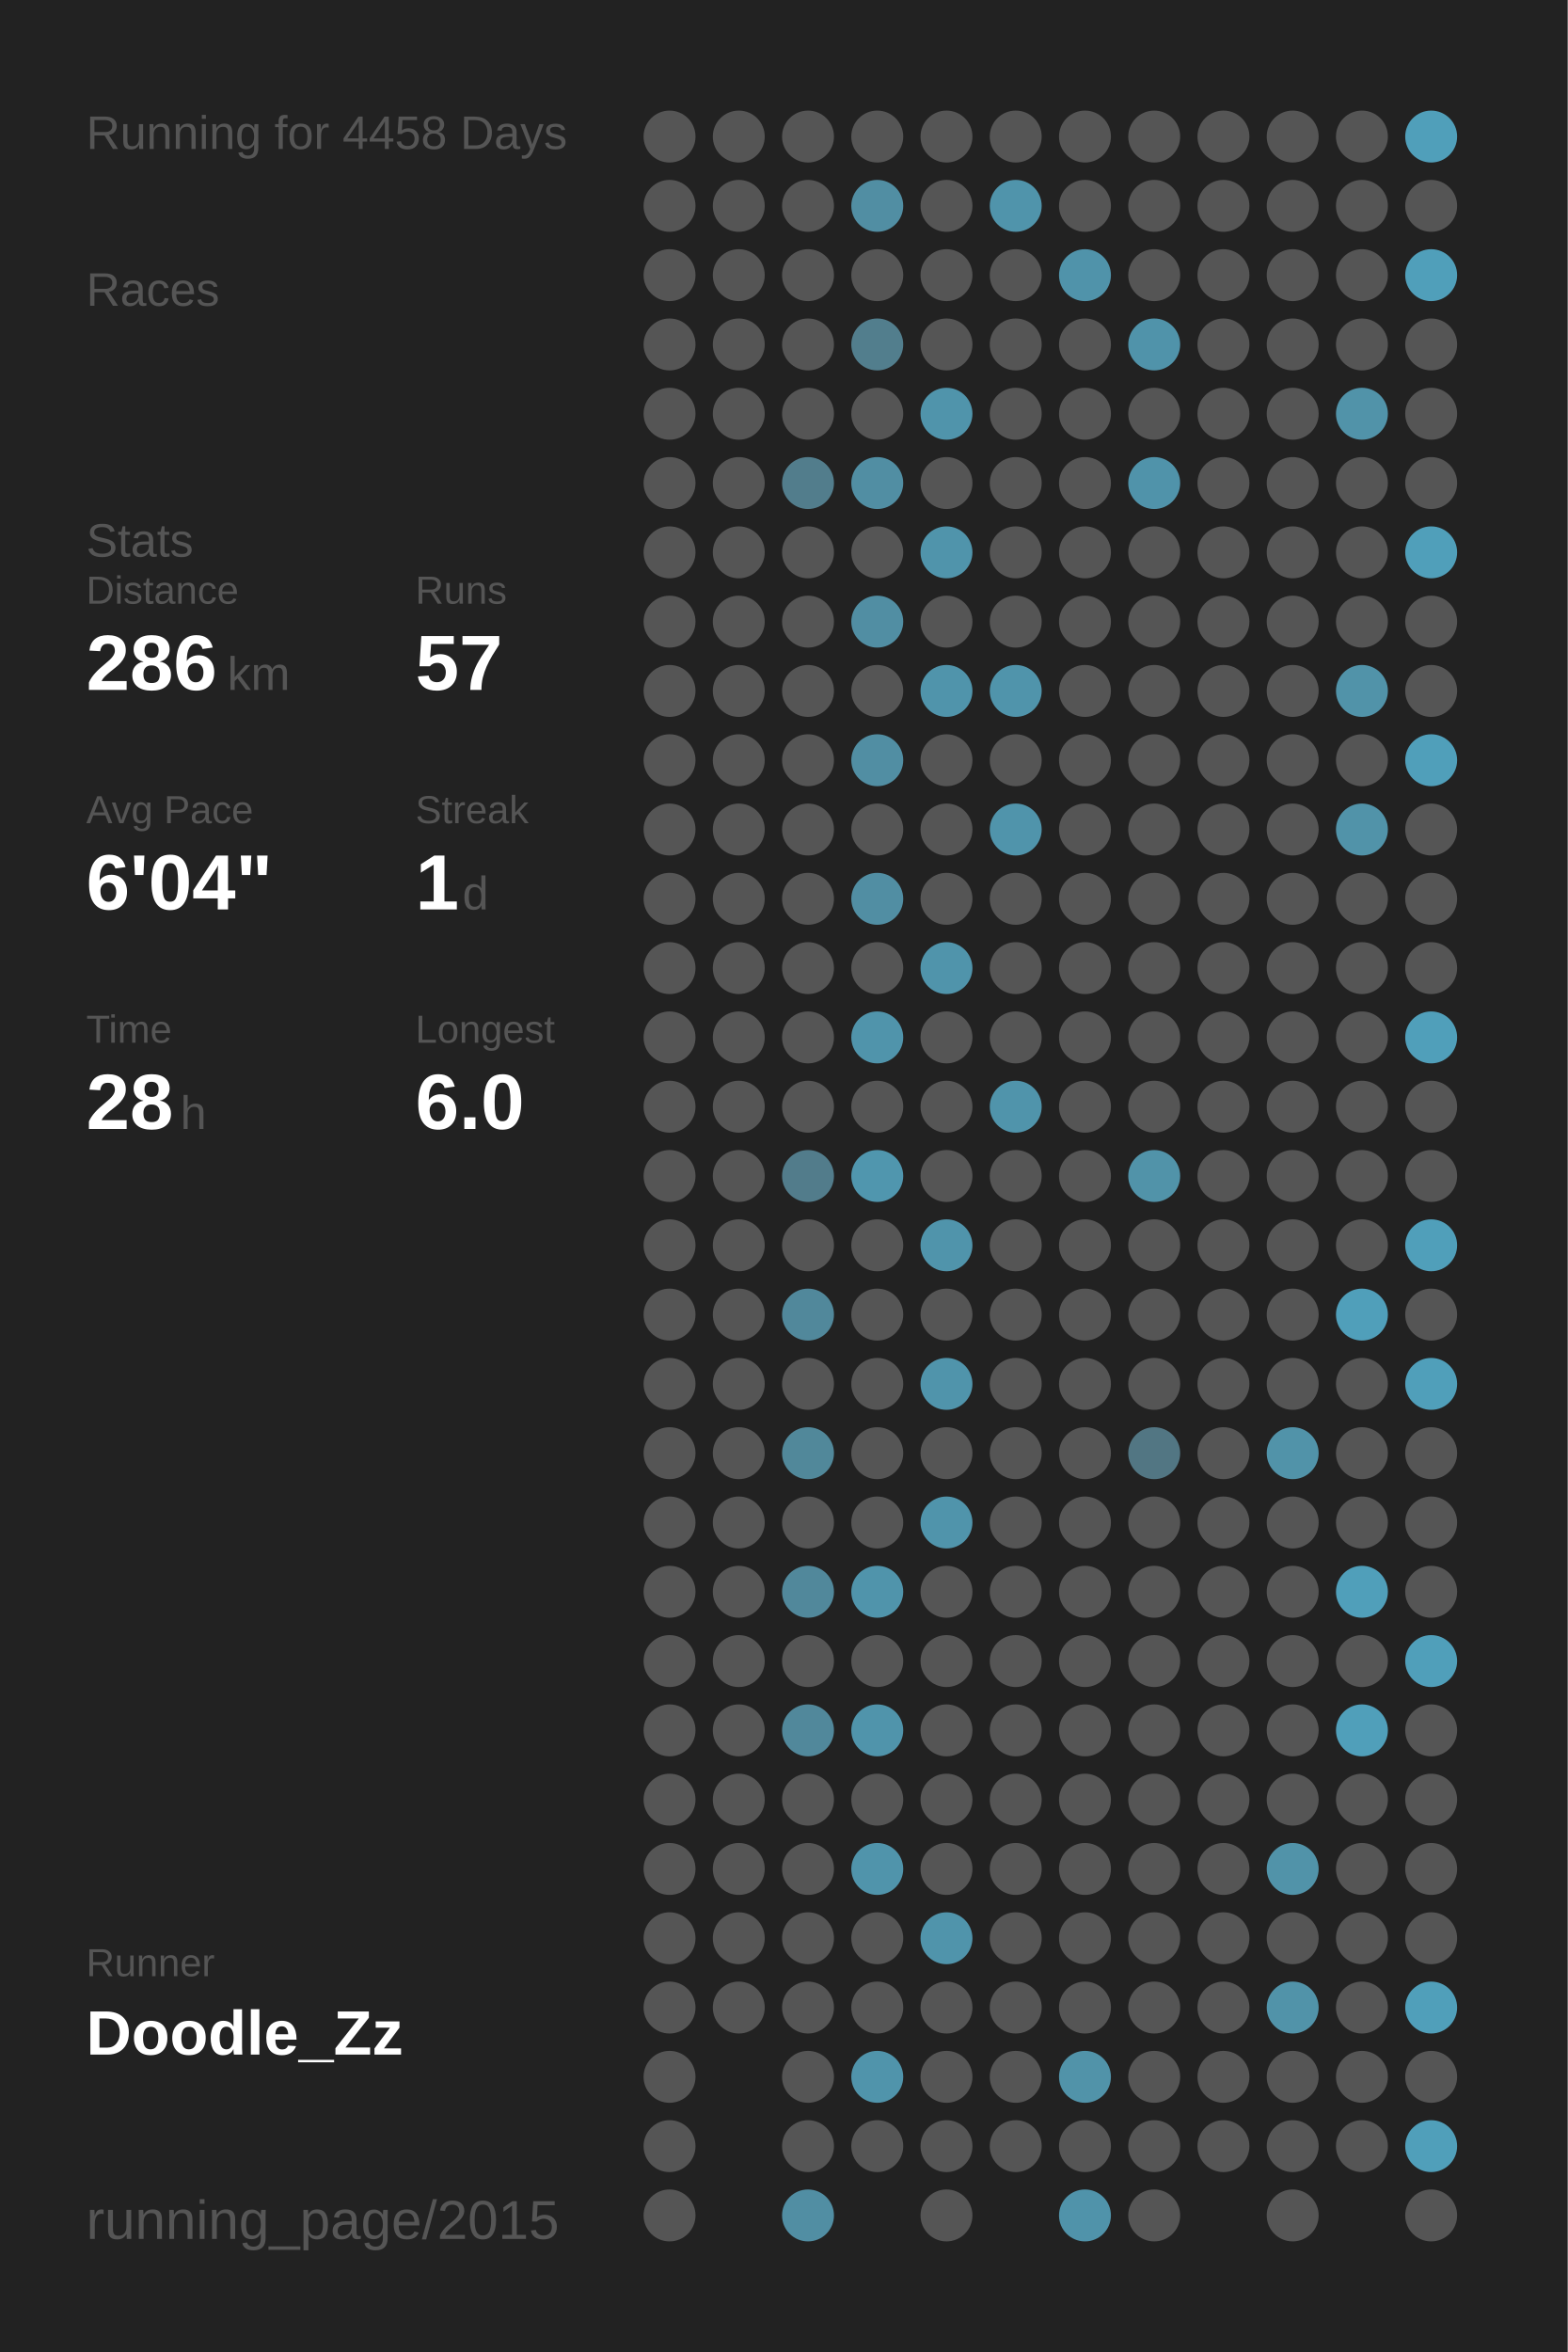
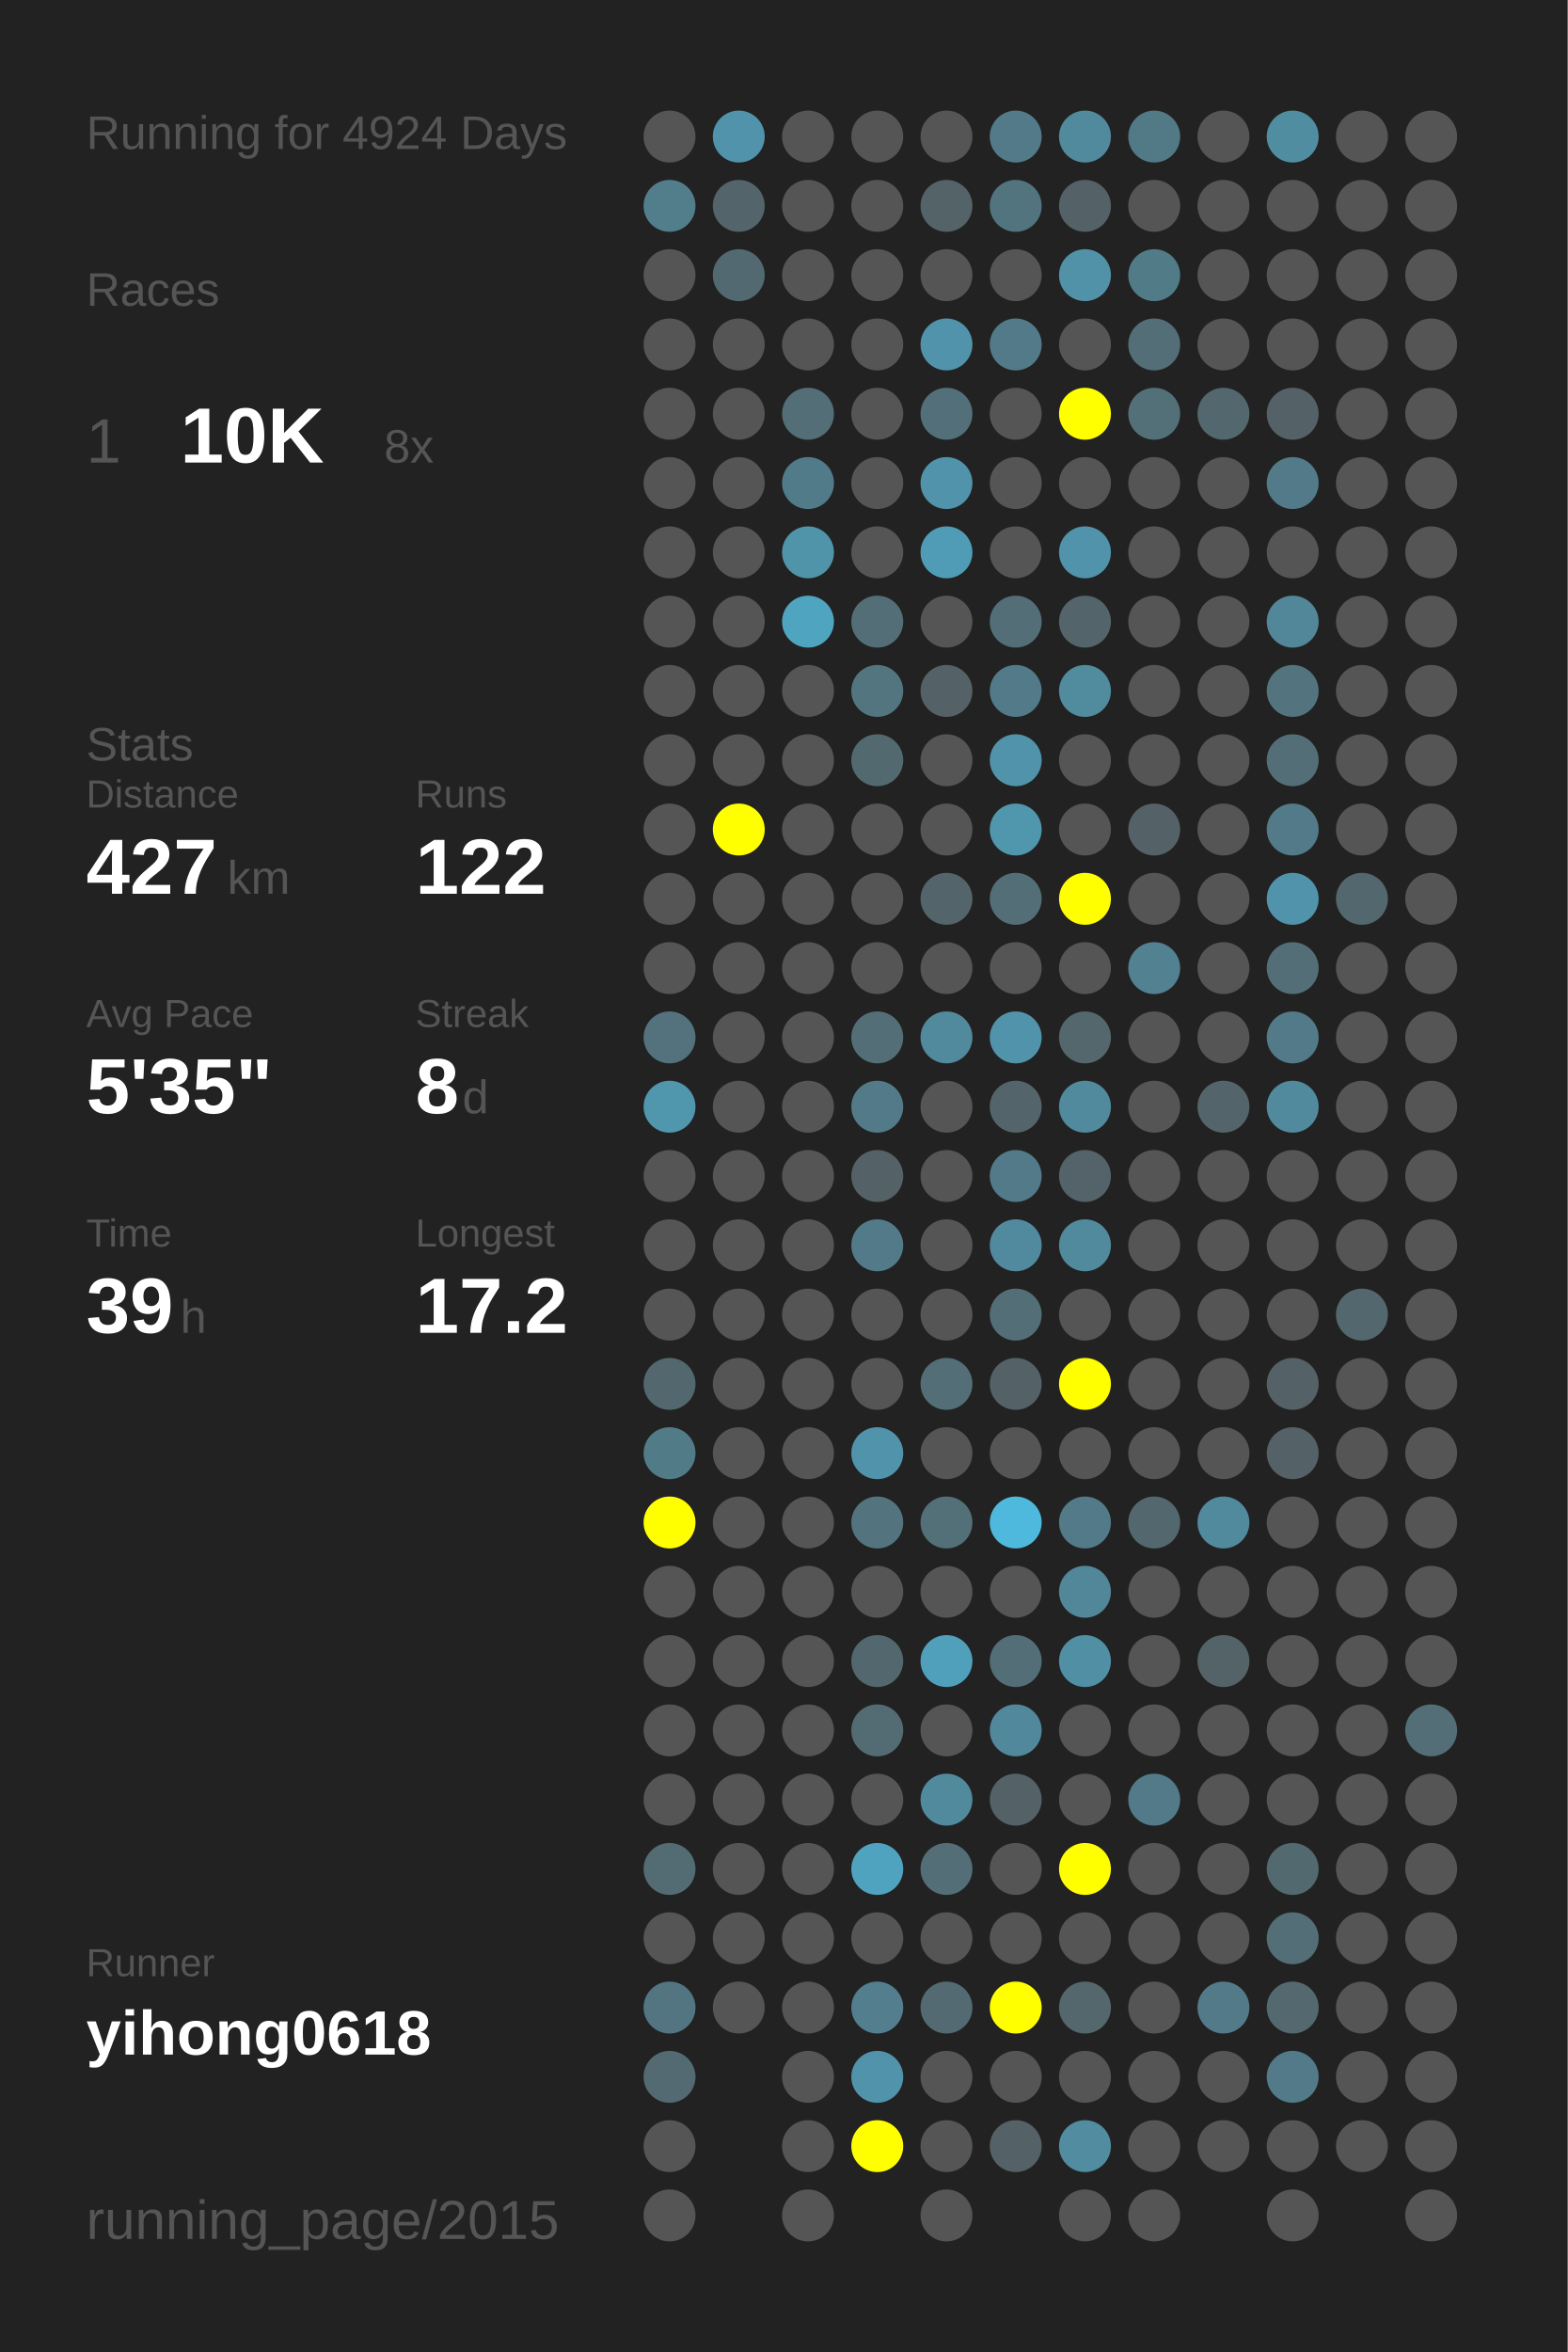
<svg xmlns="http://www.w3.org/2000/svg" baseProfile="full" height="300mm" version="1.1" viewBox="0,0,200,300" width="200mm">
  <defs />
  <rect fill="#222222" height="300" width="200" x="0" y="0" />
-   <text fill="#555555" style="font-size:6px; font-family:Arial;" x="11" y="19">Running for 4458 Days</text>
+   <text fill="#555555" style="font-size:6px; font-family:Arial;" x="11" y="19">Running for 4924 Days</text>
  <text fill="#555555" style="font-size:6px; font-family:Arial;" x="11" y="39">Races</text>
-   <text fill="#555555" style="font-size:6px; font-family:Arial;" x="11" y="71">Stats</text>
-   <text fill="#555555" style="font-size:5px; font-family:Arial;" x="11" y="77">Distance</text>
-   <text fill="#FFFFFF" style="font-size:10px; font-family:Arial; font-weight:bold;" x="11" y="88">286</text>
-   <text fill="#555555" style="font-size:6px; font-family:Arial;" x="29" y="88">km</text>
-   <text fill="#555555" style="font-size:5px; font-family:Arial;" x="53" y="77">Runs</text>
-   <text fill="#FFFFFF" style="font-size:10px; font-family:Arial; font-weight:bold;" x="53" y="88">57</text>
-   <text fill="#555555" style="font-size:5px; font-family:Arial;" x="11" y="105">Avg Pace</text>
-   <text fill="#FFFFFF" style="font-size:10px; font-family:Arial; font-weight:bold;" x="11" y="116">6'04"</text>
-   <text fill="#555555" style="font-size:5px; font-family:Arial;" x="53" y="105">Streak</text>
-   <text fill="#FFFFFF" style="font-size:10px; font-family:Arial; font-weight:bold;" x="53" y="116">1</text>
-   <text fill="#555555" style="font-size:6px; font-family:Arial;" x="59" y="116">d</text>
-   <text fill="#555555" style="font-size:5px; font-family:Arial;" x="11" y="133">Time</text>
-   <text fill="#FFFFFF" style="font-size:10px; font-family:Arial; font-weight:bold;" x="11" y="144">28</text>
-   <text fill="#555555" style="font-size:6px; font-family:Arial;" x="23" y="144">h</text>
-   <text fill="#555555" style="font-size:5px; font-family:Arial;" x="53" y="133">Longest</text>
-   <text fill="#FFFFFF" style="font-size:10px; font-family:Arial; font-weight:bold;" x="53" y="144">6.0</text>
+   <text fill="#555555" style="font-size:8px; font-family:Arial;" x="11" y="59">1</text>
+   <text fill="#FFFFFF" style="font-size:10px; font-family:Arial; font-weight:bold;" x="23" y="59">10K</text>
+   <text fill="#555555" style="font-size:6px; font-family:Arial;" x="49" y="59">8x</text>
+   <text fill="#555555" style="font-size:6px; font-family:Arial;" x="11" y="97">Stats</text>
+   <text fill="#555555" style="font-size:5px; font-family:Arial;" x="11" y="103">Distance</text>
+   <text fill="#FFFFFF" style="font-size:10px; font-family:Arial; font-weight:bold;" x="11" y="114">427</text>
+   <text fill="#555555" style="font-size:6px; font-family:Arial;" x="29" y="114">km</text>
+   <text fill="#555555" style="font-size:5px; font-family:Arial;" x="53" y="103">Runs</text>
+   <text fill="#FFFFFF" style="font-size:10px; font-family:Arial; font-weight:bold;" x="53" y="114">122</text>
+   <text fill="#555555" style="font-size:5px; font-family:Arial;" x="11" y="131">Avg Pace</text>
+   <text fill="#FFFFFF" style="font-size:10px; font-family:Arial; font-weight:bold;" x="11" y="142">5'35"</text>
+   <text fill="#555555" style="font-size:5px; font-family:Arial;" x="53" y="131">Streak</text>
+   <text fill="#FFFFFF" style="font-size:10px; font-family:Arial; font-weight:bold;" x="53" y="142">8</text>
+   <text fill="#555555" style="font-size:6px; font-family:Arial;" x="59" y="142">d</text>
+   <text fill="#555555" style="font-size:5px; font-family:Arial;" x="11" y="159">Time</text>
+   <text fill="#FFFFFF" style="font-size:10px; font-family:Arial; font-weight:bold;" x="11" y="170">39</text>
+   <text fill="#555555" style="font-size:6px; font-family:Arial;" x="23" y="170">h</text>
+   <text fill="#555555" style="font-size:5px; font-family:Arial;" x="53" y="159">Longest</text>
+   <text fill="#FFFFFF" style="font-size:10px; font-family:Arial; font-weight:bold;" x="53" y="170">17.2</text>
  <text fill="#555555" style="font-size:5px; font-family:Arial;" x="11" y="252.065">Runner</text>
-   <text fill="#FFFFFF" style="font-size:8px; font-family:Arial; font-weight:bold;" x="11" y="262.065">Doodle_Zz</text>
+   <text fill="#FFFFFF" style="font-size:8px; font-family:Arial; font-weight:bold;" x="11" y="262.065">yihong0618</text>
  <text fill="#555555" style="font-size:7px; font-family:Arial;" x="11" y="285.581">running_page/2015</text>
  <circle cx="85.417" cy="17.419" fill="#555555" r="3.312" />
-   <circle cx="85.417" cy="26.258" fill="#555555" r="3.312" />
+   <circle cx="85.417" cy="26.258" fill="#527e8c" r="3.312" />
  <circle cx="85.417" cy="35.097" fill="#555555" r="3.312" />
  <circle cx="85.417" cy="43.935" fill="#555555" r="3.312" />
  <circle cx="85.417" cy="52.774" fill="#555555" r="3.312" />
  <circle cx="85.417" cy="61.613" fill="#555555" r="3.312" />
  <circle cx="85.417" cy="70.452" fill="#555555" r="3.312" />
  <circle cx="85.417" cy="79.29" fill="#555555" r="3.312" />
  <circle cx="85.417" cy="88.129" fill="#555555" r="3.312" />
  <circle cx="85.417" cy="96.968" fill="#555555" r="3.312" />
  <circle cx="85.417" cy="105.806" fill="#555555" r="3.312" />
  <circle cx="85.417" cy="114.645" fill="#555555" r="3.312" />
  <circle cx="85.417" cy="123.484" fill="#555555" r="3.312" />
-   <circle cx="85.417" cy="132.323" fill="#555555" r="3.312" />
-   <circle cx="85.417" cy="141.161" fill="#555555" r="3.312" />
+   <circle cx="85.417" cy="132.323" fill="#53727d" r="3.312" />
+   <circle cx="85.417" cy="141.161" fill="#5096ad" r="3.312" />
  <circle cx="85.417" cy="150" fill="#555555" r="3.312" />
  <circle cx="85.417" cy="158.839" fill="#555555" r="3.312" />
  <circle cx="85.417" cy="167.677" fill="#555555" r="3.312" />
-   <circle cx="85.417" cy="176.516" fill="#555555" r="3.312" />
-   <circle cx="85.417" cy="185.355" fill="#555555" r="3.312" />
-   <circle cx="85.417" cy="194.194" fill="#555555" r="3.312" />
+   <circle cx="85.417" cy="176.516" fill="#53676e" r="3.312" />
+   <circle cx="85.417" cy="185.355" fill="#527b88" r="3.312" />
+   <circle cx="85.417" cy="194.194" fill="#FFFF00" r="3.312" />
  <circle cx="85.417" cy="203.032" fill="#555555" r="3.312" />
  <circle cx="85.417" cy="211.871" fill="#555555" r="3.312" />
  <circle cx="85.417" cy="220.71" fill="#555555" r="3.312" />
  <circle cx="85.417" cy="229.548" fill="#555555" r="3.312" />
-   <circle cx="85.417" cy="238.387" fill="#555555" r="3.312" />
+   <circle cx="85.417" cy="238.387" fill="#536b73" r="3.312" />
  <circle cx="85.417" cy="247.226" fill="#555555" r="3.312" />
-   <circle cx="85.417" cy="256.065" fill="#555555" r="3.312" />
-   <circle cx="85.417" cy="264.903" fill="#555555" r="3.312" />
+   <circle cx="85.417" cy="256.065" fill="#527581" r="3.312" />
+   <circle cx="85.417" cy="264.903" fill="#536a72" r="3.312" />
  <circle cx="85.417" cy="273.742" fill="#555555" r="3.312" />
  <circle cx="85.417" cy="282.581" fill="#555555" r="3.312" />
-   <circle cx="94.25" cy="17.419" fill="#555555" r="3.312" />
-   <circle cx="94.25" cy="26.258" fill="#555555" r="3.312" />
-   <circle cx="94.25" cy="35.097" fill="#555555" r="3.312" />
+   <circle cx="94.25" cy="17.419" fill="#5093aa" r="3.312" />
+   <circle cx="94.25" cy="26.258" fill="#53646a" r="3.312" />
+   <circle cx="94.25" cy="35.097" fill="#536971" r="3.312" />
  <circle cx="94.25" cy="43.935" fill="#555555" r="3.312" />
  <circle cx="94.25" cy="52.774" fill="#555555" r="3.312" />
  <circle cx="94.25" cy="61.613" fill="#555555" r="3.312" />
  <circle cx="94.25" cy="70.452" fill="#555555" r="3.312" />
  <circle cx="94.25" cy="79.29" fill="#555555" r="3.312" />
  <circle cx="94.25" cy="88.129" fill="#555555" r="3.312" />
  <circle cx="94.25" cy="96.968" fill="#555555" r="3.312" />
-   <circle cx="94.25" cy="105.806" fill="#555555" r="3.312" />
+   <circle cx="94.25" cy="105.806" fill="#FFFF00" r="3.312" />
  <circle cx="94.25" cy="114.645" fill="#555555" r="3.312" />
  <circle cx="94.25" cy="123.484" fill="#555555" r="3.312" />
  <circle cx="94.25" cy="132.323" fill="#555555" r="3.312" />
  <circle cx="94.25" cy="141.161" fill="#555555" r="3.312" />
  <circle cx="94.25" cy="150" fill="#555555" r="3.312" />
  <circle cx="94.25" cy="158.839" fill="#555555" r="3.312" />
  <circle cx="94.25" cy="167.677" fill="#555555" r="3.312" />
  <circle cx="94.25" cy="176.516" fill="#555555" r="3.312" />
  <circle cx="94.25" cy="185.355" fill="#555555" r="3.312" />
  <circle cx="94.25" cy="194.194" fill="#555555" r="3.312" />
  <circle cx="94.25" cy="203.032" fill="#555555" r="3.312" />
  <circle cx="94.25" cy="211.871" fill="#555555" r="3.312" />
  <circle cx="94.25" cy="220.71" fill="#555555" r="3.312" />
  <circle cx="94.25" cy="229.548" fill="#555555" r="3.312" />
  <circle cx="94.25" cy="238.387" fill="#555555" r="3.312" />
  <circle cx="94.25" cy="247.226" fill="#555555" r="3.312" />
  <circle cx="94.25" cy="256.065" fill="#555555" r="3.312" />
  <circle cx="103.083" cy="17.419" fill="#555555" r="3.312" />
  <circle cx="103.083" cy="26.258" fill="#555555" r="3.312" />
  <circle cx="103.083" cy="35.097" fill="#555555" r="3.312" />
  <circle cx="103.083" cy="43.935" fill="#555555" r="3.312" />
-   <circle cx="103.083" cy="52.774" fill="#555555" r="3.312" />
-   <circle cx="103.083" cy="61.613" fill="#527d8c" r="3.312" />
-   <circle cx="103.083" cy="70.452" fill="#555555" r="3.312" />
-   <circle cx="103.083" cy="79.29" fill="#555555" r="3.312" />
+   <circle cx="103.083" cy="52.774" fill="#536e77" r="3.312" />
+   <circle cx="103.083" cy="61.613" fill="#527b89" r="3.312" />
+   <circle cx="103.083" cy="70.452" fill="#5094aa" r="3.312" />
+   <circle cx="103.083" cy="79.29" fill="#4fa4c0" r="3.312" />
  <circle cx="103.083" cy="88.129" fill="#555555" r="3.312" />
  <circle cx="103.083" cy="96.968" fill="#555555" r="3.312" />
  <circle cx="103.083" cy="105.806" fill="#555555" r="3.312" />
  <circle cx="103.083" cy="114.645" fill="#555555" r="3.312" />
  <circle cx="103.083" cy="123.484" fill="#555555" r="3.312" />
  <circle cx="103.083" cy="132.323" fill="#555555" r="3.312" />
  <circle cx="103.083" cy="141.161" fill="#555555" r="3.312" />
-   <circle cx="103.083" cy="150" fill="#527c8b" r="3.312" />
+   <circle cx="103.083" cy="150" fill="#555555" r="3.312" />
  <circle cx="103.083" cy="158.839" fill="#555555" r="3.312" />
-   <circle cx="103.083" cy="167.677" fill="#51889b" r="3.312" />
+   <circle cx="103.083" cy="167.677" fill="#555555" r="3.312" />
  <circle cx="103.083" cy="176.516" fill="#555555" r="3.312" />
-   <circle cx="103.083" cy="185.355" fill="#51889a" r="3.312" />
+   <circle cx="103.083" cy="185.355" fill="#555555" r="3.312" />
  <circle cx="103.083" cy="194.194" fill="#555555" r="3.312" />
-   <circle cx="103.083" cy="203.032" fill="#51889b" r="3.312" />
+   <circle cx="103.083" cy="203.032" fill="#555555" r="3.312" />
  <circle cx="103.083" cy="211.871" fill="#555555" r="3.312" />
-   <circle cx="103.083" cy="220.71" fill="#51889b" r="3.312" />
+   <circle cx="103.083" cy="220.71" fill="#555555" r="3.312" />
  <circle cx="103.083" cy="229.548" fill="#555555" r="3.312" />
  <circle cx="103.083" cy="238.387" fill="#555555" r="3.312" />
  <circle cx="103.083" cy="247.226" fill="#555555" r="3.312" />
  <circle cx="103.083" cy="256.065" fill="#555555" r="3.312" />
  <circle cx="103.083" cy="264.903" fill="#555555" r="3.312" />
  <circle cx="103.083" cy="273.742" fill="#555555" r="3.312" />
-   <circle cx="103.083" cy="282.581" fill="#518ea3" r="3.312" />
+   <circle cx="103.083" cy="282.581" fill="#555555" r="3.312" />
  <circle cx="111.917" cy="17.419" fill="#555555" r="3.312" />
-   <circle cx="111.917" cy="26.258" fill="#518ea3" r="3.312" />
+   <circle cx="111.917" cy="26.258" fill="#555555" r="3.312" />
  <circle cx="111.917" cy="35.097" fill="#555555" r="3.312" />
-   <circle cx="111.917" cy="43.935" fill="#527e8d" r="3.312" />
+   <circle cx="111.917" cy="43.935" fill="#555555" r="3.312" />
  <circle cx="111.917" cy="52.774" fill="#555555" r="3.312" />
-   <circle cx="111.917" cy="61.613" fill="#518ea3" r="3.312" />
+   <circle cx="111.917" cy="61.613" fill="#555555" r="3.312" />
  <circle cx="111.917" cy="70.452" fill="#555555" r="3.312" />
-   <circle cx="111.917" cy="79.29" fill="#518ea3" r="3.312" />
-   <circle cx="111.917" cy="88.129" fill="#555555" r="3.312" />
-   <circle cx="111.917" cy="96.968" fill="#518ea3" r="3.312" />
+   <circle cx="111.917" cy="79.29" fill="#536e77" r="3.312" />
+   <circle cx="111.917" cy="88.129" fill="#527580" r="3.312" />
+   <circle cx="111.917" cy="96.968" fill="#536970" r="3.312" />
  <circle cx="111.917" cy="105.806" fill="#555555" r="3.312" />
-   <circle cx="111.917" cy="114.645" fill="#518ea3" r="3.312" />
+   <circle cx="111.917" cy="114.645" fill="#555555" r="3.312" />
  <circle cx="111.917" cy="123.484" fill="#555555" r="3.312" />
-   <circle cx="111.917" cy="132.323" fill="#5094ab" r="3.312" />
-   <circle cx="111.917" cy="141.161" fill="#555555" r="3.312" />
-   <circle cx="111.917" cy="150" fill="#5096ae" r="3.312" />
-   <circle cx="111.917" cy="158.839" fill="#555555" r="3.312" />
+   <circle cx="111.917" cy="132.323" fill="#536e77" r="3.312" />
+   <circle cx="111.917" cy="141.161" fill="#527a88" r="3.312" />
+   <circle cx="111.917" cy="150" fill="#546166" r="3.312" />
+   <circle cx="111.917" cy="158.839" fill="#527a88" r="3.312" />
  <circle cx="111.917" cy="167.677" fill="#555555" r="3.312" />
  <circle cx="111.917" cy="176.516" fill="#555555" r="3.312" />
-   <circle cx="111.917" cy="185.355" fill="#555555" r="3.312" />
-   <circle cx="111.917" cy="194.194" fill="#555555" r="3.312" />
-   <circle cx="111.917" cy="203.032" fill="#5094ab" r="3.312" />
-   <circle cx="111.917" cy="211.871" fill="#555555" r="3.312" />
-   <circle cx="111.917" cy="220.71" fill="#5094ab" r="3.312" />
+   <circle cx="111.917" cy="185.355" fill="#5093aa" r="3.312" />
+   <circle cx="111.917" cy="194.194" fill="#53747f" r="3.312" />
+   <circle cx="111.917" cy="203.032" fill="#555555" r="3.312" />
+   <circle cx="111.917" cy="211.871" fill="#53676e" r="3.312" />
+   <circle cx="111.917" cy="220.71" fill="#536c74" r="3.312" />
  <circle cx="111.917" cy="229.548" fill="#555555" r="3.312" />
-   <circle cx="111.917" cy="238.387" fill="#5094ab" r="3.312" />
+   <circle cx="111.917" cy="238.387" fill="#4fa3bf" r="3.312" />
  <circle cx="111.917" cy="247.226" fill="#555555" r="3.312" />
-   <circle cx="111.917" cy="256.065" fill="#555555" r="3.312" />
-   <circle cx="111.917" cy="264.903" fill="#5094ab" r="3.312" />
-   <circle cx="111.917" cy="273.742" fill="#555555" r="3.312" />
+   <circle cx="111.917" cy="256.065" fill="#527e8d" r="3.312" />
+   <circle cx="111.917" cy="264.903" fill="#5093aa" r="3.312" />
+   <circle cx="111.917" cy="273.742" fill="#FFFF00" r="3.312" />
  <circle cx="120.75" cy="17.419" fill="#555555" r="3.312" />
-   <circle cx="120.75" cy="26.258" fill="#555555" r="3.312" />
+   <circle cx="120.75" cy="26.258" fill="#546368" r="3.312" />
  <circle cx="120.75" cy="35.097" fill="#555555" r="3.312" />
-   <circle cx="120.75" cy="43.935" fill="#555555" r="3.312" />
-   <circle cx="120.75" cy="52.774" fill="#5094ab" r="3.312" />
-   <circle cx="120.75" cy="61.613" fill="#555555" r="3.312" />
-   <circle cx="120.75" cy="70.452" fill="#5094ab" r="3.312" />
+   <circle cx="120.75" cy="43.935" fill="#5093aa" r="3.312" />
+   <circle cx="120.75" cy="52.774" fill="#536f79" r="3.312" />
+   <circle cx="120.75" cy="61.613" fill="#5093aa" r="3.312" />
+   <circle cx="120.75" cy="70.452" fill="#509cb6" r="3.312" />
  <circle cx="120.75" cy="79.29" fill="#555555" r="3.312" />
-   <circle cx="120.75" cy="88.129" fill="#5094ab" r="3.312" />
+   <circle cx="120.75" cy="88.129" fill="#546166" r="3.312" />
  <circle cx="120.75" cy="96.968" fill="#555555" r="3.312" />
  <circle cx="120.75" cy="105.806" fill="#555555" r="3.312" />
-   <circle cx="120.75" cy="114.645" fill="#555555" r="3.312" />
-   <circle cx="120.75" cy="123.484" fill="#5094ab" r="3.312" />
-   <circle cx="120.75" cy="132.323" fill="#555555" r="3.312" />
+   <circle cx="120.75" cy="114.645" fill="#53646a" r="3.312" />
+   <circle cx="120.75" cy="123.484" fill="#555555" r="3.312" />
+   <circle cx="120.75" cy="132.323" fill="#518a9d" r="3.312" />
  <circle cx="120.75" cy="141.161" fill="#555555" r="3.312" />
  <circle cx="120.75" cy="150" fill="#555555" r="3.312" />
-   <circle cx="120.75" cy="158.839" fill="#5094ab" r="3.312" />
+   <circle cx="120.75" cy="158.839" fill="#555555" r="3.312" />
  <circle cx="120.75" cy="167.677" fill="#555555" r="3.312" />
-   <circle cx="120.75" cy="176.516" fill="#5094ab" r="3.312" />
+   <circle cx="120.75" cy="176.516" fill="#536e77" r="3.312" />
  <circle cx="120.75" cy="185.355" fill="#555555" r="3.312" />
-   <circle cx="120.75" cy="194.194" fill="#5094ab" r="3.312" />
+   <circle cx="120.75" cy="194.194" fill="#536f78" r="3.312" />
  <circle cx="120.75" cy="203.032" fill="#555555" r="3.312" />
-   <circle cx="120.75" cy="211.871" fill="#555555" r="3.312" />
+   <circle cx="120.75" cy="211.871" fill="#50a0bb" r="3.312" />
  <circle cx="120.75" cy="220.71" fill="#555555" r="3.312" />
-   <circle cx="120.75" cy="229.548" fill="#555555" r="3.312" />
-   <circle cx="120.75" cy="238.387" fill="#555555" r="3.312" />
-   <circle cx="120.75" cy="247.226" fill="#5094ab" r="3.312" />
-   <circle cx="120.75" cy="256.065" fill="#555555" r="3.312" />
+   <circle cx="120.75" cy="229.548" fill="#518a9d" r="3.312" />
+   <circle cx="120.75" cy="238.387" fill="#536e77" r="3.312" />
+   <circle cx="120.75" cy="247.226" fill="#555555" r="3.312" />
+   <circle cx="120.75" cy="256.065" fill="#536a72" r="3.312" />
  <circle cx="120.75" cy="264.903" fill="#555555" r="3.312" />
  <circle cx="120.75" cy="273.742" fill="#555555" r="3.312" />
  <circle cx="120.75" cy="282.581" fill="#555555" r="3.312" />
-   <circle cx="129.583" cy="17.419" fill="#555555" r="3.312" />
-   <circle cx="129.583" cy="26.258" fill="#5094ab" r="3.312" />
+   <circle cx="129.583" cy="17.419" fill="#527a88" r="3.312" />
+   <circle cx="129.583" cy="26.258" fill="#52747f" r="3.312" />
  <circle cx="129.583" cy="35.097" fill="#555555" r="3.312" />
-   <circle cx="129.583" cy="43.935" fill="#555555" r="3.312" />
+   <circle cx="129.583" cy="43.935" fill="#527a88" r="3.312" />
  <circle cx="129.583" cy="52.774" fill="#555555" r="3.312" />
  <circle cx="129.583" cy="61.613" fill="#555555" r="3.312" />
  <circle cx="129.583" cy="70.452" fill="#555555" r="3.312" />
-   <circle cx="129.583" cy="79.29" fill="#555555" r="3.312" />
-   <circle cx="129.583" cy="88.129" fill="#5094ab" r="3.312" />
-   <circle cx="129.583" cy="96.968" fill="#555555" r="3.312" />
-   <circle cx="129.583" cy="105.806" fill="#5094ab" r="3.312" />
-   <circle cx="129.583" cy="114.645" fill="#555555" r="3.312" />
+   <circle cx="129.583" cy="79.29" fill="#536e77" r="3.312" />
+   <circle cx="129.583" cy="88.129" fill="#527a88" r="3.312" />
+   <circle cx="129.583" cy="96.968" fill="#5093aa" r="3.312" />
+   <circle cx="129.583" cy="105.806" fill="#5096ad" r="3.312" />
+   <circle cx="129.583" cy="114.645" fill="#536e77" r="3.312" />
  <circle cx="129.583" cy="123.484" fill="#555555" r="3.312" />
-   <circle cx="129.583" cy="132.323" fill="#555555" r="3.312" />
-   <circle cx="129.583" cy="141.161" fill="#5094ab" r="3.312" />
-   <circle cx="129.583" cy="150" fill="#555555" r="3.312" />
-   <circle cx="129.583" cy="158.839" fill="#555555" r="3.312" />
-   <circle cx="129.583" cy="167.677" fill="#555555" r="3.312" />
-   <circle cx="129.583" cy="176.516" fill="#555555" r="3.312" />
+   <circle cx="129.583" cy="132.323" fill="#5093aa" r="3.312" />
+   <circle cx="129.583" cy="141.161" fill="#53656a" r="3.312" />
+   <circle cx="129.583" cy="150" fill="#527a88" r="3.312" />
+   <circle cx="129.583" cy="158.839" fill="#518a9e" r="3.312" />
+   <circle cx="129.583" cy="167.677" fill="#536e77" r="3.312" />
+   <circle cx="129.583" cy="176.516" fill="#546166" r="3.312" />
  <circle cx="129.583" cy="185.355" fill="#555555" r="3.312" />
-   <circle cx="129.583" cy="194.194" fill="#555555" r="3.312" />
+   <circle cx="129.583" cy="194.194" fill="#4eb9dd" r="3.312" />
  <circle cx="129.583" cy="203.032" fill="#555555" r="3.312" />
-   <circle cx="129.583" cy="211.871" fill="#555555" r="3.312" />
-   <circle cx="129.583" cy="220.71" fill="#555555" r="3.312" />
-   <circle cx="129.583" cy="229.548" fill="#555555" r="3.312" />
+   <circle cx="129.583" cy="211.871" fill="#536e77" r="3.312" />
+   <circle cx="129.583" cy="220.71" fill="#51889b" r="3.312" />
+   <circle cx="129.583" cy="229.548" fill="#546166" r="3.312" />
  <circle cx="129.583" cy="238.387" fill="#555555" r="3.312" />
  <circle cx="129.583" cy="247.226" fill="#555555" r="3.312" />
-   <circle cx="129.583" cy="256.065" fill="#555555" r="3.312" />
+   <circle cx="129.583" cy="256.065" fill="#FFFF00" r="3.312" />
  <circle cx="129.583" cy="264.903" fill="#555555" r="3.312" />
-   <circle cx="129.583" cy="273.742" fill="#555555" r="3.312" />
-   <circle cx="138.417" cy="17.419" fill="#555555" r="3.312" />
-   <circle cx="138.417" cy="26.258" fill="#555555" r="3.312" />
-   <circle cx="138.417" cy="35.097" fill="#5093aa" r="3.312" />
+   <circle cx="129.583" cy="273.742" fill="#546166" r="3.312" />
+   <circle cx="138.417" cy="17.419" fill="#518a9d" r="3.312" />
+   <circle cx="138.417" cy="26.258" fill="#546166" r="3.312" />
+   <circle cx="138.417" cy="35.097" fill="#5192a9" r="3.312" />
  <circle cx="138.417" cy="43.935" fill="#555555" r="3.312" />
-   <circle cx="138.417" cy="52.774" fill="#555555" r="3.312" />
+   <circle cx="138.417" cy="52.774" fill="#FFFF00" r="3.312" />
  <circle cx="138.417" cy="61.613" fill="#555555" r="3.312" />
-   <circle cx="138.417" cy="70.452" fill="#555555" r="3.312" />
-   <circle cx="138.417" cy="79.29" fill="#555555" r="3.312" />
-   <circle cx="138.417" cy="88.129" fill="#555555" r="3.312" />
+   <circle cx="138.417" cy="70.452" fill="#5093aa" r="3.312" />
+   <circle cx="138.417" cy="79.29" fill="#53646a" r="3.312" />
+   <circle cx="138.417" cy="88.129" fill="#518b9e" r="3.312" />
  <circle cx="138.417" cy="96.968" fill="#555555" r="3.312" />
  <circle cx="138.417" cy="105.806" fill="#555555" r="3.312" />
-   <circle cx="138.417" cy="114.645" fill="#555555" r="3.312" />
+   <circle cx="138.417" cy="114.645" fill="#FFFF00" r="3.312" />
  <circle cx="138.417" cy="123.484" fill="#555555" r="3.312" />
-   <circle cx="138.417" cy="132.323" fill="#555555" r="3.312" />
-   <circle cx="138.417" cy="141.161" fill="#555555" r="3.312" />
-   <circle cx="138.417" cy="150" fill="#555555" r="3.312" />
-   <circle cx="138.417" cy="158.839" fill="#555555" r="3.312" />
+   <circle cx="138.417" cy="132.323" fill="#53676d" r="3.312" />
+   <circle cx="138.417" cy="141.161" fill="#518a9d" r="3.312" />
+   <circle cx="138.417" cy="150" fill="#546369" r="3.312" />
+   <circle cx="138.417" cy="158.839" fill="#518a9d" r="3.312" />
  <circle cx="138.417" cy="167.677" fill="#555555" r="3.312" />
-   <circle cx="138.417" cy="176.516" fill="#555555" r="3.312" />
+   <circle cx="138.417" cy="176.516" fill="#FFFF00" r="3.312" />
  <circle cx="138.417" cy="185.355" fill="#555555" r="3.312" />
-   <circle cx="138.417" cy="194.194" fill="#555555" r="3.312" />
-   <circle cx="138.417" cy="203.032" fill="#555555" r="3.312" />
-   <circle cx="138.417" cy="211.871" fill="#555555" r="3.312" />
+   <circle cx="138.417" cy="194.194" fill="#527a88" r="3.312" />
+   <circle cx="138.417" cy="203.032" fill="#518799" r="3.312" />
+   <circle cx="138.417" cy="211.871" fill="#518fa4" r="3.312" />
  <circle cx="138.417" cy="220.71" fill="#555555" r="3.312" />
  <circle cx="138.417" cy="229.548" fill="#555555" r="3.312" />
-   <circle cx="138.417" cy="238.387" fill="#555555" r="3.312" />
+   <circle cx="138.417" cy="238.387" fill="#FFFF00" r="3.312" />
  <circle cx="138.417" cy="247.226" fill="#555555" r="3.312" />
-   <circle cx="138.417" cy="256.065" fill="#555555" r="3.312" />
-   <circle cx="138.417" cy="264.903" fill="#5193a9" r="3.312" />
-   <circle cx="138.417" cy="273.742" fill="#555555" r="3.312" />
-   <circle cx="138.417" cy="282.581" fill="#5093aa" r="3.312" />
-   <circle cx="147.25" cy="17.419" fill="#555555" r="3.312" />
+   <circle cx="138.417" cy="256.065" fill="#53676d" r="3.312" />
+   <circle cx="138.417" cy="264.903" fill="#555555" r="3.312" />
+   <circle cx="138.417" cy="273.742" fill="#518ca0" r="3.312" />
+   <circle cx="138.417" cy="282.581" fill="#555555" r="3.312" />
+   <circle cx="147.25" cy="17.419" fill="#527986" r="3.312" />
  <circle cx="147.25" cy="26.258" fill="#555555" r="3.312" />
-   <circle cx="147.25" cy="35.097" fill="#555555" r="3.312" />
-   <circle cx="147.25" cy="43.935" fill="#5093aa" r="3.312" />
-   <circle cx="147.25" cy="52.774" fill="#555555" r="3.312" />
-   <circle cx="147.25" cy="61.613" fill="#5093aa" r="3.312" />
+   <circle cx="147.25" cy="35.097" fill="#527b88" r="3.312" />
+   <circle cx="147.25" cy="43.935" fill="#536e77" r="3.312" />
+   <circle cx="147.25" cy="52.774" fill="#537079" r="3.312" />
+   <circle cx="147.25" cy="61.613" fill="#555555" r="3.312" />
  <circle cx="147.25" cy="70.452" fill="#555555" r="3.312" />
  <circle cx="147.25" cy="79.29" fill="#555555" r="3.312" />
  <circle cx="147.25" cy="88.129" fill="#555555" r="3.312" />
  <circle cx="147.25" cy="96.968" fill="#555555" r="3.312" />
-   <circle cx="147.25" cy="105.806" fill="#555555" r="3.312" />
+   <circle cx="147.25" cy="105.806" fill="#546166" r="3.312" />
  <circle cx="147.25" cy="114.645" fill="#555555" r="3.312" />
-   <circle cx="147.25" cy="123.484" fill="#555555" r="3.312" />
+   <circle cx="147.25" cy="123.484" fill="#528191" r="3.312" />
  <circle cx="147.25" cy="132.323" fill="#555555" r="3.312" />
  <circle cx="147.25" cy="141.161" fill="#555555" r="3.312" />
-   <circle cx="147.25" cy="150" fill="#5193a9" r="3.312" />
+   <circle cx="147.25" cy="150" fill="#555555" r="3.312" />
  <circle cx="147.25" cy="158.839" fill="#555555" r="3.312" />
  <circle cx="147.25" cy="167.677" fill="#555555" r="3.312" />
  <circle cx="147.25" cy="176.516" fill="#555555" r="3.312" />
-   <circle cx="147.25" cy="185.355" fill="#527683" r="3.312" />
-   <circle cx="147.25" cy="194.194" fill="#555555" r="3.312" />
+   <circle cx="147.25" cy="185.355" fill="#555555" r="3.312" />
+   <circle cx="147.25" cy="194.194" fill="#53676e" r="3.312" />
  <circle cx="147.25" cy="203.032" fill="#555555" r="3.312" />
  <circle cx="147.25" cy="211.871" fill="#555555" r="3.312" />
  <circle cx="147.25" cy="220.71" fill="#555555" r="3.312" />
-   <circle cx="147.25" cy="229.548" fill="#555555" r="3.312" />
+   <circle cx="147.25" cy="229.548" fill="#527a88" r="3.312" />
  <circle cx="147.25" cy="238.387" fill="#555555" r="3.312" />
  <circle cx="147.25" cy="247.226" fill="#555555" r="3.312" />
  <circle cx="147.25" cy="256.065" fill="#555555" r="3.312" />
  <circle cx="147.25" cy="264.903" fill="#555555" r="3.312" />
  <circle cx="147.25" cy="273.742" fill="#555555" r="3.312" />
  <circle cx="147.25" cy="282.581" fill="#555555" r="3.312" />
  <circle cx="156.083" cy="17.419" fill="#555555" r="3.312" />
  <circle cx="156.083" cy="26.258" fill="#555555" r="3.312" />
  <circle cx="156.083" cy="35.097" fill="#555555" r="3.312" />
  <circle cx="156.083" cy="43.935" fill="#555555" r="3.312" />
-   <circle cx="156.083" cy="52.774" fill="#555555" r="3.312" />
+   <circle cx="156.083" cy="52.774" fill="#53676e" r="3.312" />
  <circle cx="156.083" cy="61.613" fill="#555555" r="3.312" />
  <circle cx="156.083" cy="70.452" fill="#555555" r="3.312" />
  <circle cx="156.083" cy="79.29" fill="#555555" r="3.312" />
  <circle cx="156.083" cy="88.129" fill="#555555" r="3.312" />
  <circle cx="156.083" cy="96.968" fill="#555555" r="3.312" />
  <circle cx="156.083" cy="105.806" fill="#555555" r="3.312" />
  <circle cx="156.083" cy="114.645" fill="#555555" r="3.312" />
  <circle cx="156.083" cy="123.484" fill="#555555" r="3.312" />
  <circle cx="156.083" cy="132.323" fill="#555555" r="3.312" />
-   <circle cx="156.083" cy="141.161" fill="#555555" r="3.312" />
+   <circle cx="156.083" cy="141.161" fill="#53656a" r="3.312" />
  <circle cx="156.083" cy="150" fill="#555555" r="3.312" />
  <circle cx="156.083" cy="158.839" fill="#555555" r="3.312" />
  <circle cx="156.083" cy="167.677" fill="#555555" r="3.312" />
  <circle cx="156.083" cy="176.516" fill="#555555" r="3.312" />
  <circle cx="156.083" cy="185.355" fill="#555555" r="3.312" />
-   <circle cx="156.083" cy="194.194" fill="#555555" r="3.312" />
+   <circle cx="156.083" cy="194.194" fill="#518a9d" r="3.312" />
  <circle cx="156.083" cy="203.032" fill="#555555" r="3.312" />
-   <circle cx="156.083" cy="211.871" fill="#555555" r="3.312" />
+   <circle cx="156.083" cy="211.871" fill="#546368" r="3.312" />
  <circle cx="156.083" cy="220.71" fill="#555555" r="3.312" />
  <circle cx="156.083" cy="229.548" fill="#555555" r="3.312" />
  <circle cx="156.083" cy="238.387" fill="#555555" r="3.312" />
  <circle cx="156.083" cy="247.226" fill="#555555" r="3.312" />
-   <circle cx="156.083" cy="256.065" fill="#555555" r="3.312" />
+   <circle cx="156.083" cy="256.065" fill="#527a88" r="3.312" />
  <circle cx="156.083" cy="264.903" fill="#555555" r="3.312" />
  <circle cx="156.083" cy="273.742" fill="#555555" r="3.312" />
-   <circle cx="164.917" cy="17.419" fill="#555555" r="3.312" />
+   <circle cx="164.917" cy="17.419" fill="#518da1" r="3.312" />
  <circle cx="164.917" cy="26.258" fill="#555555" r="3.312" />
  <circle cx="164.917" cy="35.097" fill="#555555" r="3.312" />
  <circle cx="164.917" cy="43.935" fill="#555555" r="3.312" />
-   <circle cx="164.917" cy="52.774" fill="#555555" r="3.312" />
-   <circle cx="164.917" cy="61.613" fill="#555555" r="3.312" />
+   <circle cx="164.917" cy="52.774" fill="#546267" r="3.312" />
+   <circle cx="164.917" cy="61.613" fill="#527a88" r="3.312" />
  <circle cx="164.917" cy="70.452" fill="#555555" r="3.312" />
-   <circle cx="164.917" cy="79.29" fill="#555555" r="3.312" />
-   <circle cx="164.917" cy="88.129" fill="#555555" r="3.312" />
-   <circle cx="164.917" cy="96.968" fill="#555555" r="3.312" />
-   <circle cx="164.917" cy="105.806" fill="#555555" r="3.312" />
-   <circle cx="164.917" cy="114.645" fill="#555555" r="3.312" />
-   <circle cx="164.917" cy="123.484" fill="#555555" r="3.312" />
-   <circle cx="164.917" cy="132.323" fill="#555555" r="3.312" />
-   <circle cx="164.917" cy="141.161" fill="#555555" r="3.312" />
+   <circle cx="164.917" cy="79.29" fill="#518799" r="3.312" />
+   <circle cx="164.917" cy="88.129" fill="#53737e" r="3.312" />
+   <circle cx="164.917" cy="96.968" fill="#536e77" r="3.312" />
+   <circle cx="164.917" cy="105.806" fill="#527a88" r="3.312" />
+   <circle cx="164.917" cy="114.645" fill="#5093aa" r="3.312" />
+   <circle cx="164.917" cy="123.484" fill="#536e77" r="3.312" />
+   <circle cx="164.917" cy="132.323" fill="#527a88" r="3.312" />
+   <circle cx="164.917" cy="141.161" fill="#518a9d" r="3.312" />
  <circle cx="164.917" cy="150" fill="#555555" r="3.312" />
  <circle cx="164.917" cy="158.839" fill="#555555" r="3.312" />
  <circle cx="164.917" cy="167.677" fill="#555555" r="3.312" />
-   <circle cx="164.917" cy="176.516" fill="#555555" r="3.312" />
-   <circle cx="164.917" cy="185.355" fill="#5193a9" r="3.312" />
+   <circle cx="164.917" cy="176.516" fill="#546166" r="3.312" />
+   <circle cx="164.917" cy="185.355" fill="#546166" r="3.312" />
  <circle cx="164.917" cy="194.194" fill="#555555" r="3.312" />
  <circle cx="164.917" cy="203.032" fill="#555555" r="3.312" />
  <circle cx="164.917" cy="211.871" fill="#555555" r="3.312" />
  <circle cx="164.917" cy="220.71" fill="#555555" r="3.312" />
  <circle cx="164.917" cy="229.548" fill="#555555" r="3.312" />
-   <circle cx="164.917" cy="238.387" fill="#5193a9" r="3.312" />
-   <circle cx="164.917" cy="247.226" fill="#555555" r="3.312" />
-   <circle cx="164.917" cy="256.065" fill="#5193a9" r="3.312" />
-   <circle cx="164.917" cy="264.903" fill="#555555" r="3.312" />
+   <circle cx="164.917" cy="238.387" fill="#536970" r="3.312" />
+   <circle cx="164.917" cy="247.226" fill="#536e77" r="3.312" />
+   <circle cx="164.917" cy="256.065" fill="#53686f" r="3.312" />
+   <circle cx="164.917" cy="264.903" fill="#527a88" r="3.312" />
  <circle cx="164.917" cy="273.742" fill="#555555" r="3.312" />
  <circle cx="164.917" cy="282.581" fill="#555555" r="3.312" />
  <circle cx="173.75" cy="17.419" fill="#555555" r="3.312" />
  <circle cx="173.75" cy="26.258" fill="#555555" r="3.312" />
  <circle cx="173.75" cy="35.097" fill="#555555" r="3.312" />
  <circle cx="173.75" cy="43.935" fill="#555555" r="3.312" />
-   <circle cx="173.75" cy="52.774" fill="#5193a9" r="3.312" />
+   <circle cx="173.75" cy="52.774" fill="#555555" r="3.312" />
  <circle cx="173.75" cy="61.613" fill="#555555" r="3.312" />
  <circle cx="173.75" cy="70.452" fill="#555555" r="3.312" />
  <circle cx="173.75" cy="79.29" fill="#555555" r="3.312" />
-   <circle cx="173.75" cy="88.129" fill="#5193a9" r="3.312" />
+   <circle cx="173.75" cy="88.129" fill="#555555" r="3.312" />
  <circle cx="173.75" cy="96.968" fill="#555555" r="3.312" />
-   <circle cx="173.75" cy="105.806" fill="#5193a9" r="3.312" />
-   <circle cx="173.75" cy="114.645" fill="#555555" r="3.312" />
+   <circle cx="173.75" cy="105.806" fill="#555555" r="3.312" />
+   <circle cx="173.75" cy="114.645" fill="#53676e" r="3.312" />
  <circle cx="173.75" cy="123.484" fill="#555555" r="3.312" />
  <circle cx="173.75" cy="132.323" fill="#555555" r="3.312" />
  <circle cx="173.75" cy="141.161" fill="#555555" r="3.312" />
  <circle cx="173.75" cy="150" fill="#555555" r="3.312" />
  <circle cx="173.75" cy="158.839" fill="#555555" r="3.312" />
-   <circle cx="173.75" cy="167.677" fill="#509fba" r="3.312" />
+   <circle cx="173.75" cy="167.677" fill="#53676e" r="3.312" />
  <circle cx="173.75" cy="176.516" fill="#555555" r="3.312" />
  <circle cx="173.75" cy="185.355" fill="#555555" r="3.312" />
  <circle cx="173.75" cy="194.194" fill="#555555" r="3.312" />
-   <circle cx="173.75" cy="203.032" fill="#509fba" r="3.312" />
+   <circle cx="173.75" cy="203.032" fill="#555555" r="3.312" />
  <circle cx="173.75" cy="211.871" fill="#555555" r="3.312" />
-   <circle cx="173.75" cy="220.71" fill="#509fba" r="3.312" />
+   <circle cx="173.75" cy="220.71" fill="#555555" r="3.312" />
  <circle cx="173.75" cy="229.548" fill="#555555" r="3.312" />
  <circle cx="173.75" cy="238.387" fill="#555555" r="3.312" />
  <circle cx="173.75" cy="247.226" fill="#555555" r="3.312" />
  <circle cx="173.75" cy="256.065" fill="#555555" r="3.312" />
  <circle cx="173.75" cy="264.903" fill="#555555" r="3.312" />
  <circle cx="173.75" cy="273.742" fill="#555555" r="3.312" />
-   <circle cx="182.583" cy="17.419" fill="#509fba" r="3.312" />
+   <circle cx="182.583" cy="17.419" fill="#555555" r="3.312" />
  <circle cx="182.583" cy="26.258" fill="#555555" r="3.312" />
-   <circle cx="182.583" cy="35.097" fill="#509fba" r="3.312" />
+   <circle cx="182.583" cy="35.097" fill="#555555" r="3.312" />
  <circle cx="182.583" cy="43.935" fill="#555555" r="3.312" />
  <circle cx="182.583" cy="52.774" fill="#555555" r="3.312" />
  <circle cx="182.583" cy="61.613" fill="#555555" r="3.312" />
-   <circle cx="182.583" cy="70.452" fill="#509fba" r="3.312" />
+   <circle cx="182.583" cy="70.452" fill="#555555" r="3.312" />
  <circle cx="182.583" cy="79.29" fill="#555555" r="3.312" />
  <circle cx="182.583" cy="88.129" fill="#555555" r="3.312" />
-   <circle cx="182.583" cy="96.968" fill="#509fba" r="3.312" />
+   <circle cx="182.583" cy="96.968" fill="#555555" r="3.312" />
  <circle cx="182.583" cy="105.806" fill="#555555" r="3.312" />
  <circle cx="182.583" cy="114.645" fill="#555555" r="3.312" />
  <circle cx="182.583" cy="123.484" fill="#555555" r="3.312" />
-   <circle cx="182.583" cy="132.323" fill="#509fba" r="3.312" />
+   <circle cx="182.583" cy="132.323" fill="#555555" r="3.312" />
  <circle cx="182.583" cy="141.161" fill="#555555" r="3.312" />
  <circle cx="182.583" cy="150" fill="#555555" r="3.312" />
-   <circle cx="182.583" cy="158.839" fill="#509fba" r="3.312" />
+   <circle cx="182.583" cy="158.839" fill="#555555" r="3.312" />
  <circle cx="182.583" cy="167.677" fill="#555555" r="3.312" />
-   <circle cx="182.583" cy="176.516" fill="#509fba" r="3.312" />
+   <circle cx="182.583" cy="176.516" fill="#555555" r="3.312" />
  <circle cx="182.583" cy="185.355" fill="#555555" r="3.312" />
  <circle cx="182.583" cy="194.194" fill="#555555" r="3.312" />
  <circle cx="182.583" cy="203.032" fill="#555555" r="3.312" />
-   <circle cx="182.583" cy="211.871" fill="#509fba" r="3.312" />
-   <circle cx="182.583" cy="220.71" fill="#555555" r="3.312" />
+   <circle cx="182.583" cy="211.871" fill="#555555" r="3.312" />
+   <circle cx="182.583" cy="220.71" fill="#536e77" r="3.312" />
  <circle cx="182.583" cy="229.548" fill="#555555" r="3.312" />
  <circle cx="182.583" cy="238.387" fill="#555555" r="3.312" />
  <circle cx="182.583" cy="247.226" fill="#555555" r="3.312" />
-   <circle cx="182.583" cy="256.065" fill="#509fba" r="3.312" />
+   <circle cx="182.583" cy="256.065" fill="#555555" r="3.312" />
  <circle cx="182.583" cy="264.903" fill="#555555" r="3.312" />
-   <circle cx="182.583" cy="273.742" fill="#509fba" r="3.312" />
+   <circle cx="182.583" cy="273.742" fill="#555555" r="3.312" />
  <circle cx="182.583" cy="282.581" fill="#555555" r="3.312" />
</svg>
